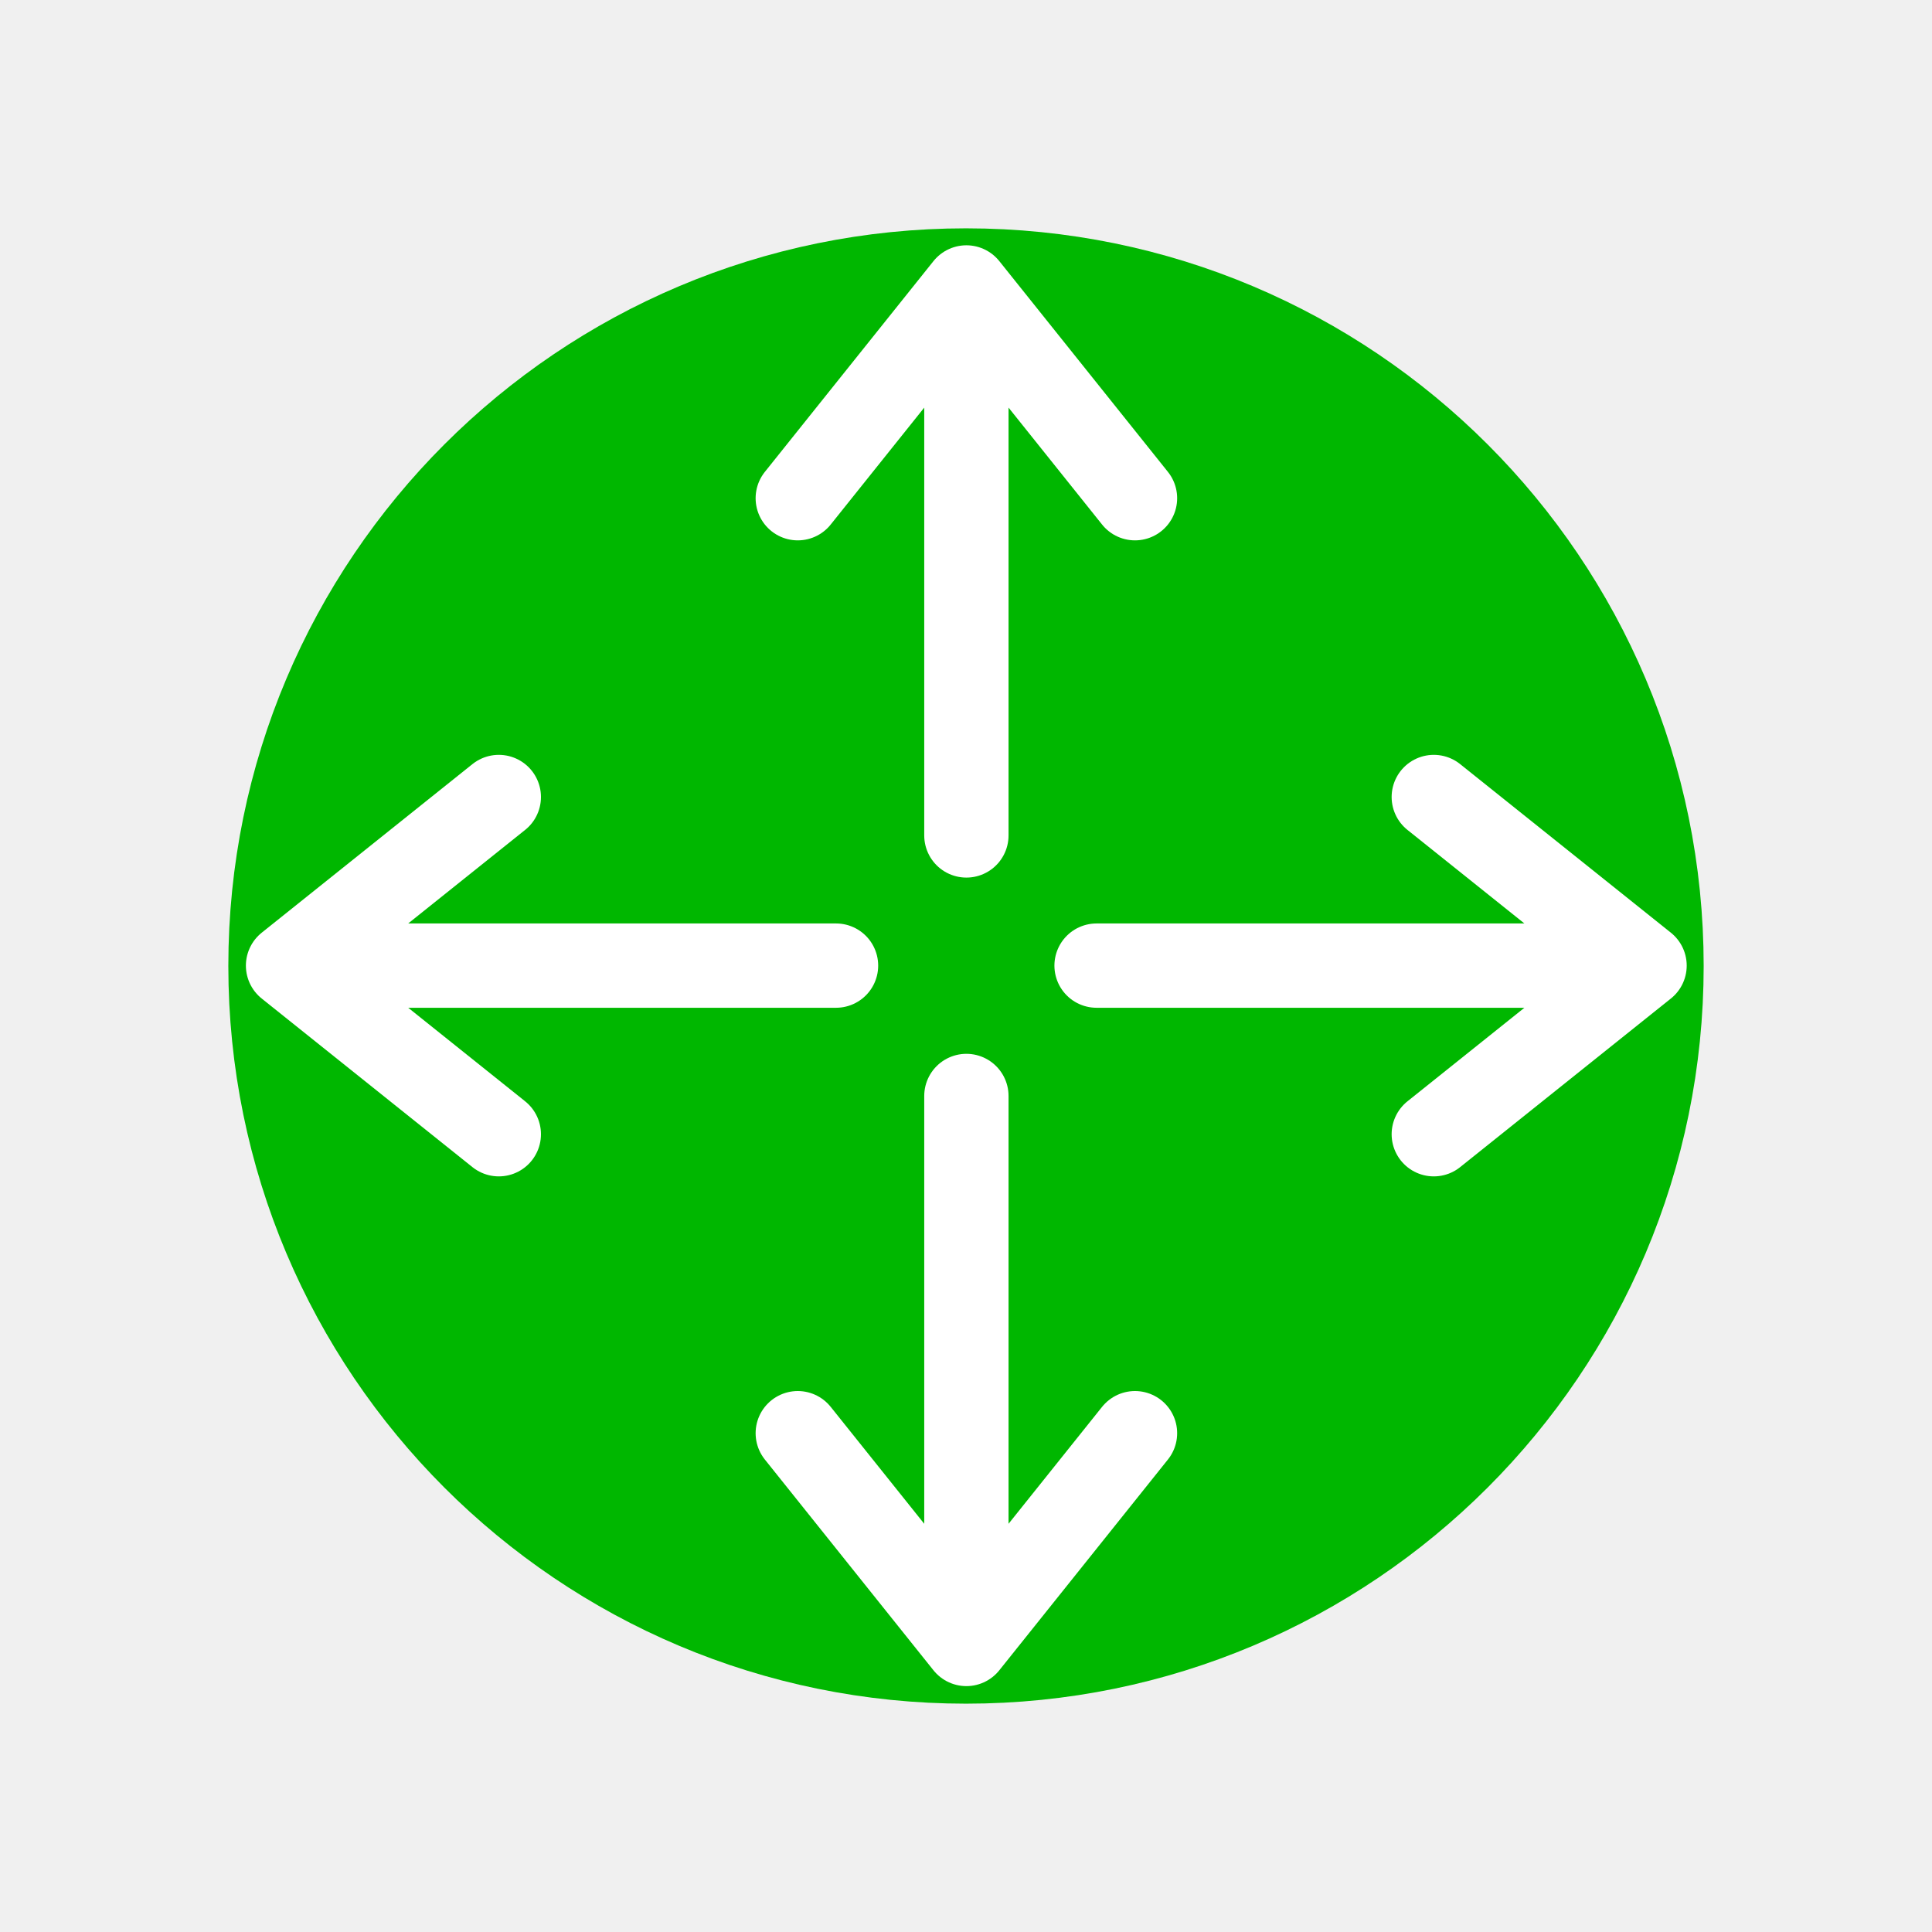
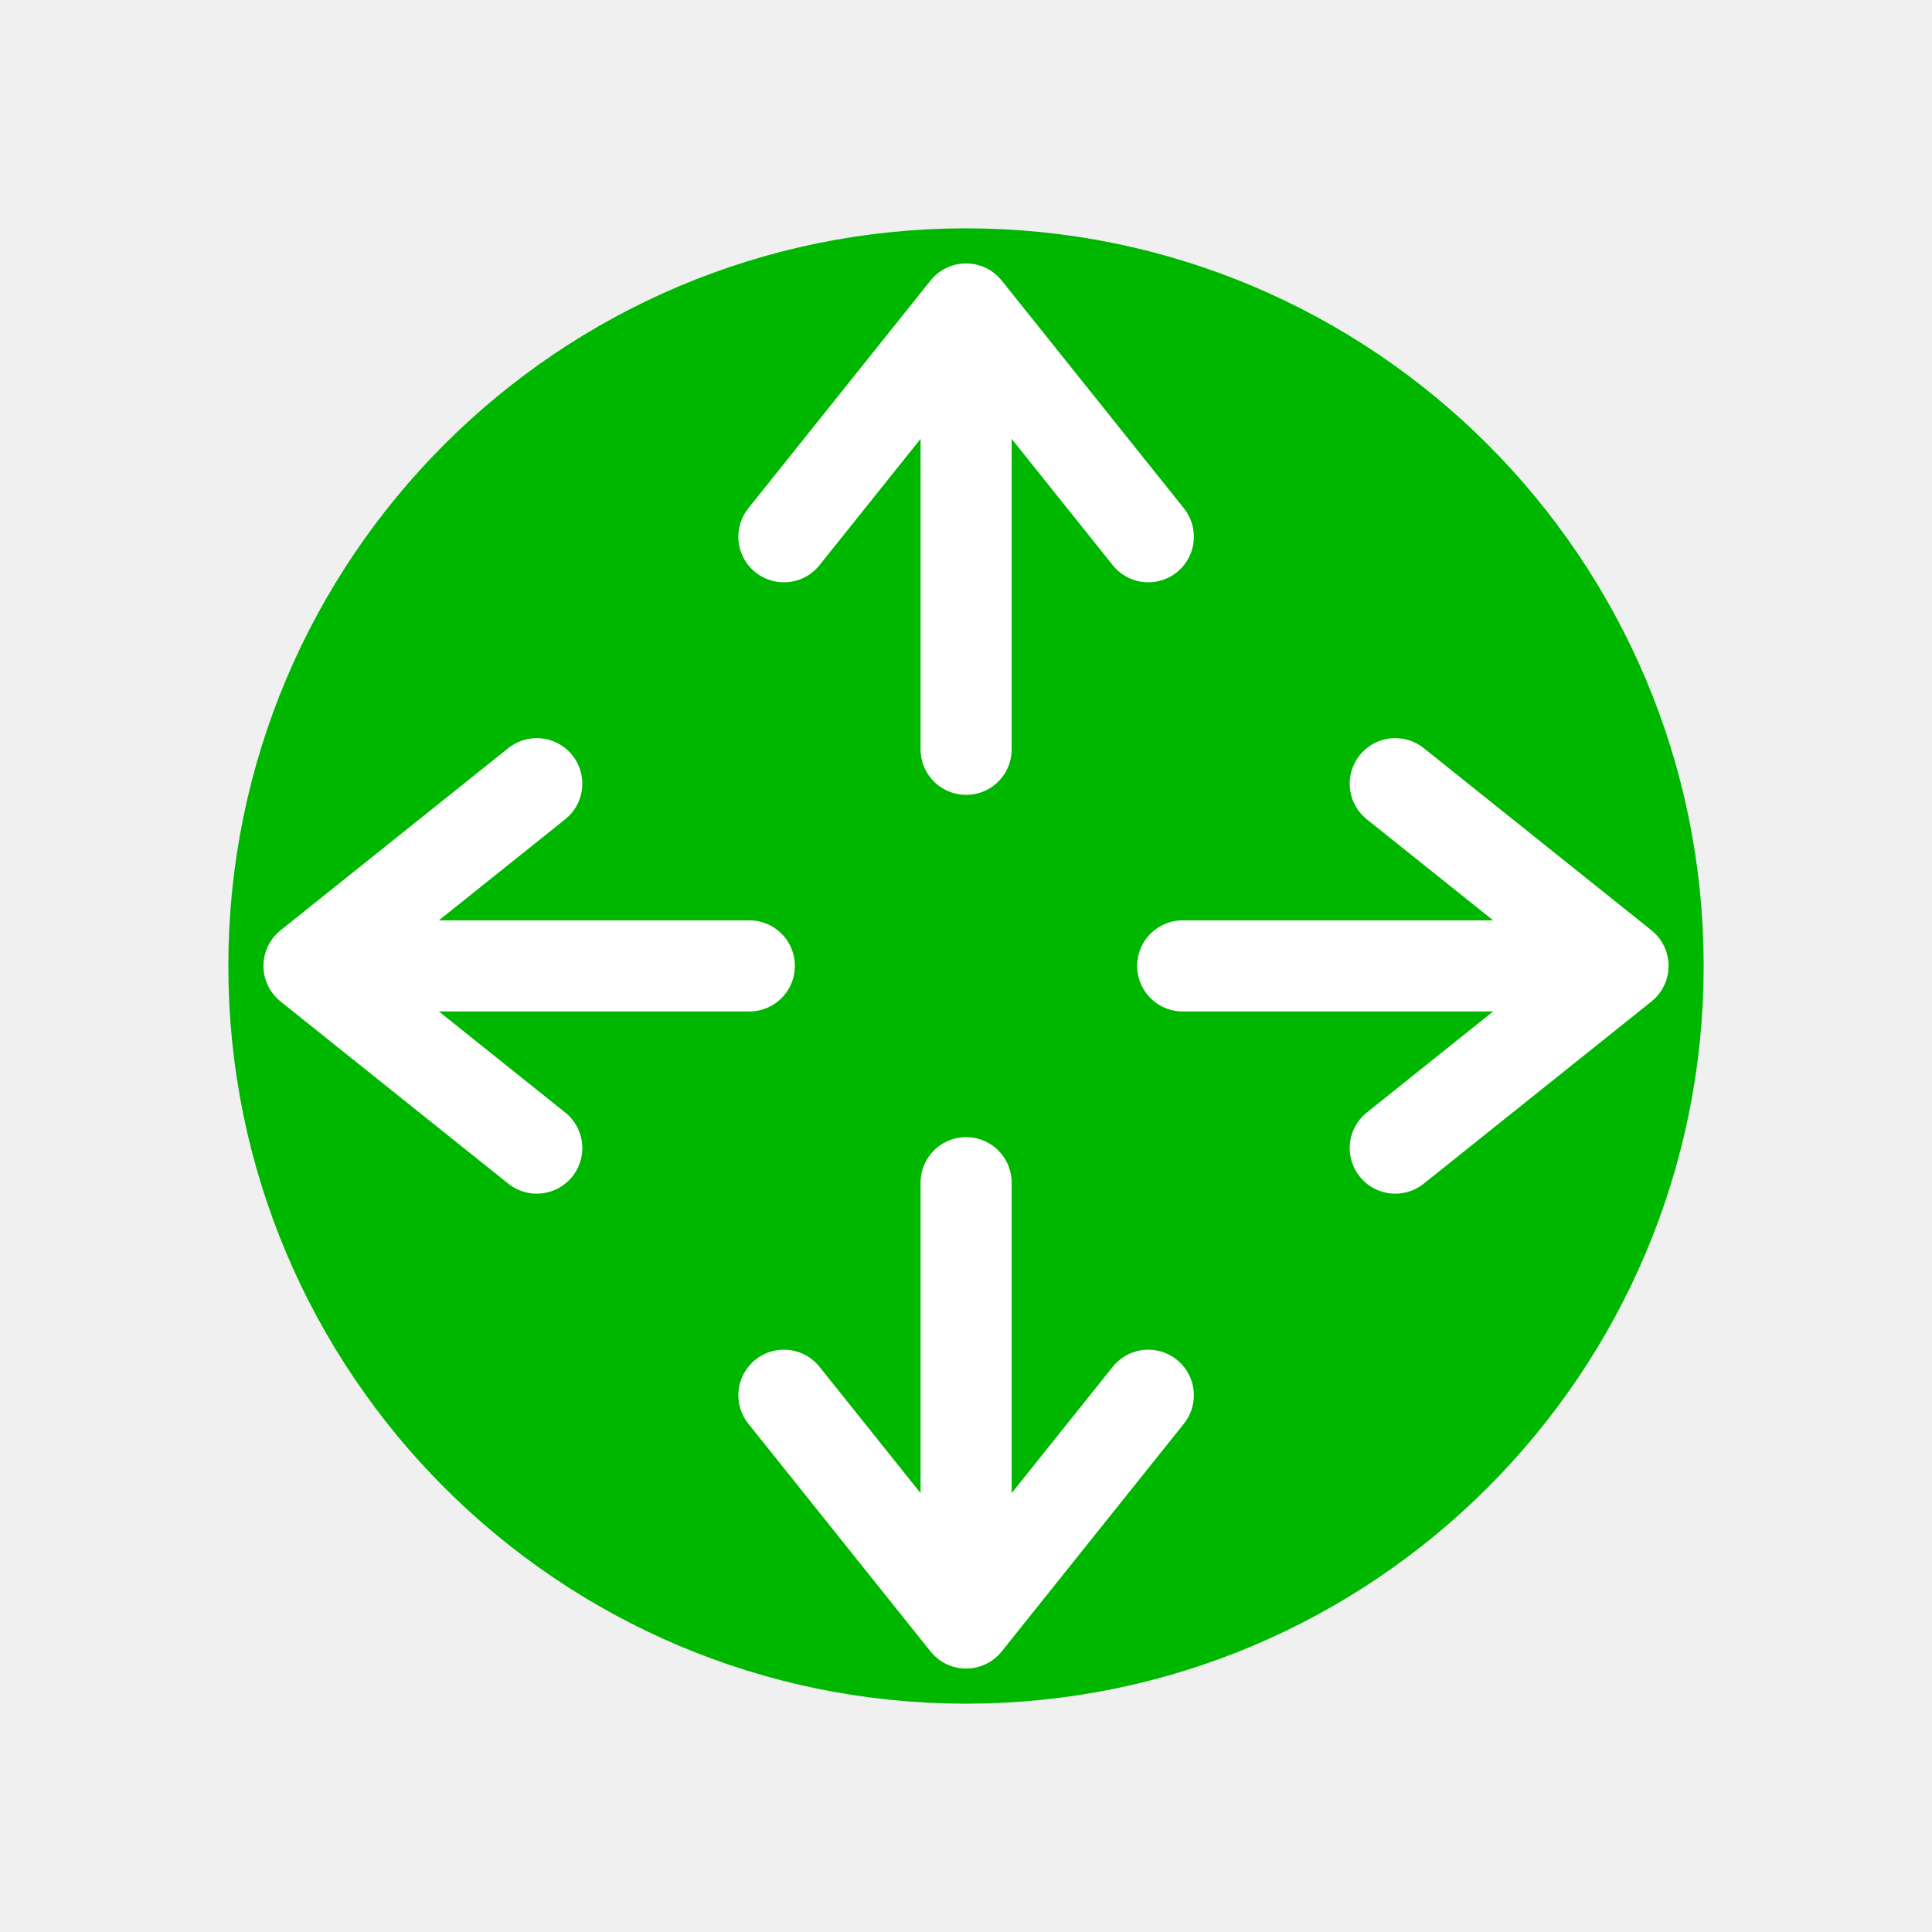
- <svg xmlns="http://www.w3.org/2000/svg" id="svg2" height="55" width="55" version="1.1">
+ <svg xmlns="http://www.w3.org/2000/svg" version="1.1" width="55" height="55" id="svg2">
  <defs id="defs4" />
-   <path style="fill:#00b700;fill-opacity:1;fill-rule:nonzero;stroke:#00b700;stroke-width:5.432;stroke-linecap:round;stroke-linejoin:round;stroke-miterlimit:4;stroke-opacity:1;stroke-dasharray:none;stroke-dashoffset:0" id="path2985" d="m 45.784,27.5 a 18.284,18.284 0 0 1 -36.568,0 18.284,18.284 0 1 1 36.568,0 z" />
-   <path id="path4135" d="m 27.511,31.2 0,15.6 4.8,-6 -4.8,6 -4.8,-6" style="fill:none;fill-rule:evenodd;stroke:#ffffff;stroke-width:2.4px;stroke-linecap:round;stroke-linejoin:round;stroke-opacity:1" />
-   <path id="path4135-0" d="m 27.511,23.783 0,-15.6 4.8,6 -4.8,-6 -4.8,6" style="fill:none;fill-rule:evenodd;stroke:#ffffff;stroke-width:2.4px;stroke-linecap:round;stroke-linejoin:round;stroke-opacity:1" />
-   <path id="path4135-3" d="m 31.217,27.489 15.6,0 -6,-4.8 6,4.8 -6,4.8" style="fill:none;fill-rule:evenodd;stroke:#ffffff;stroke-width:2.4px;stroke-linecap:round;stroke-linejoin:round;stroke-opacity:1" />
-   <path id="path4135-7" d="m 23.8,27.489 -15.6,0 6,-4.8 -6,4.8 6,4.8" style="fill:none;fill-rule:evenodd;stroke:#ffffff;stroke-width:2.4px;stroke-linecap:round;stroke-linejoin:round;stroke-opacity:1" />
+   <path d="m 45.784,27.5 a 18.284,18.284 0 0 1 -36.568,0 18.284,18.284 0 1 1 36.568,0 z" id="path2985" style="fill:#00b700;fill-opacity:1;fill-rule:nonzero;stroke:#00b700;stroke-width:5.432;stroke-linecap:round;stroke-linejoin:round;stroke-miterlimit:4;stroke-opacity:1;stroke-dasharray:none;stroke-dashoffset:0" />
+   <g transform="matrix(1.080594,0,0,1.080594,-2.22535,-2.207347)" id="g5910">
+     <path id="path4135" d="m 27.511,33.2 0,11.6 4.8,-6 -4.8,6 -4.8,-6" style="fill:none;fill-rule:evenodd;stroke:#ffffff;stroke-width:2.4px;stroke-linecap:round;stroke-linejoin:round;stroke-opacity:1" />
+     <path id="path4135-0" d="m 27.511,21.783 0,-11.6 4.8,6 -4.8,-6 -4.8,6" style="fill:none;fill-rule:evenodd;stroke:#ffffff;stroke-width:2.4px;stroke-linecap:round;stroke-linejoin:round;stroke-opacity:1" />
+     <path id="path4135-3" d="m 33.217,27.489 11.6,0 -6,-4.8 6,4.8 -6,4.8" style="fill:none;fill-rule:evenodd;stroke:#ffffff;stroke-width:2.4px;stroke-linecap:round;stroke-linejoin:round;stroke-opacity:1" />
+     <path id="path4135-7" d="m 21.8,27.489 -11.6,0 6,-4.8 -6,4.8 6,4.8" style="fill:none;fill-rule:evenodd;stroke:#ffffff;stroke-width:2.4px;stroke-linecap:round;stroke-linejoin:round;stroke-opacity:1" />
+   </g>
</svg>
